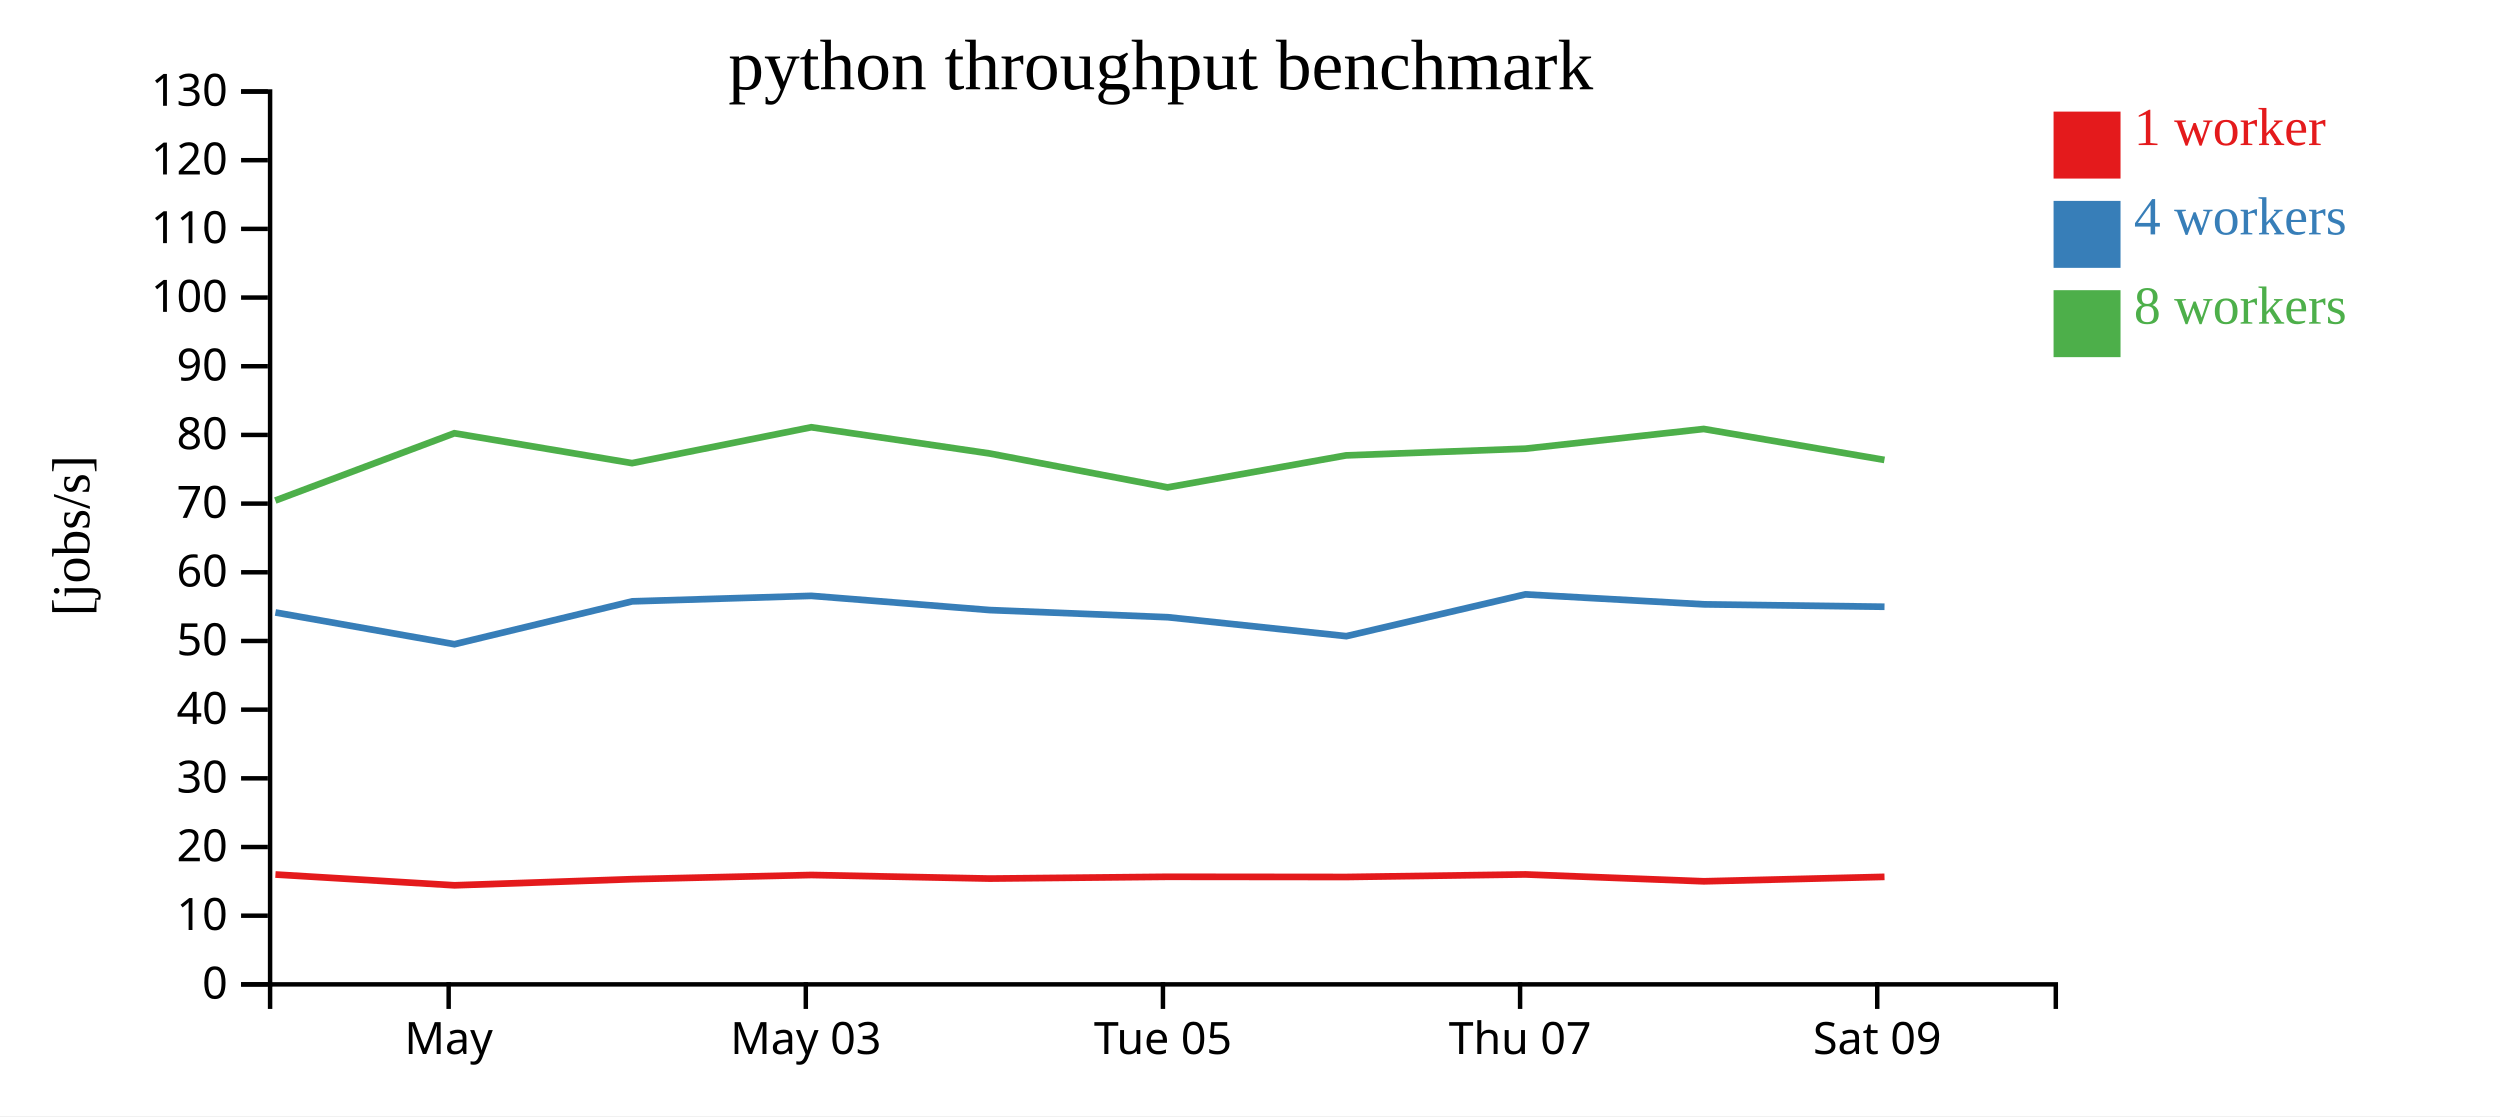
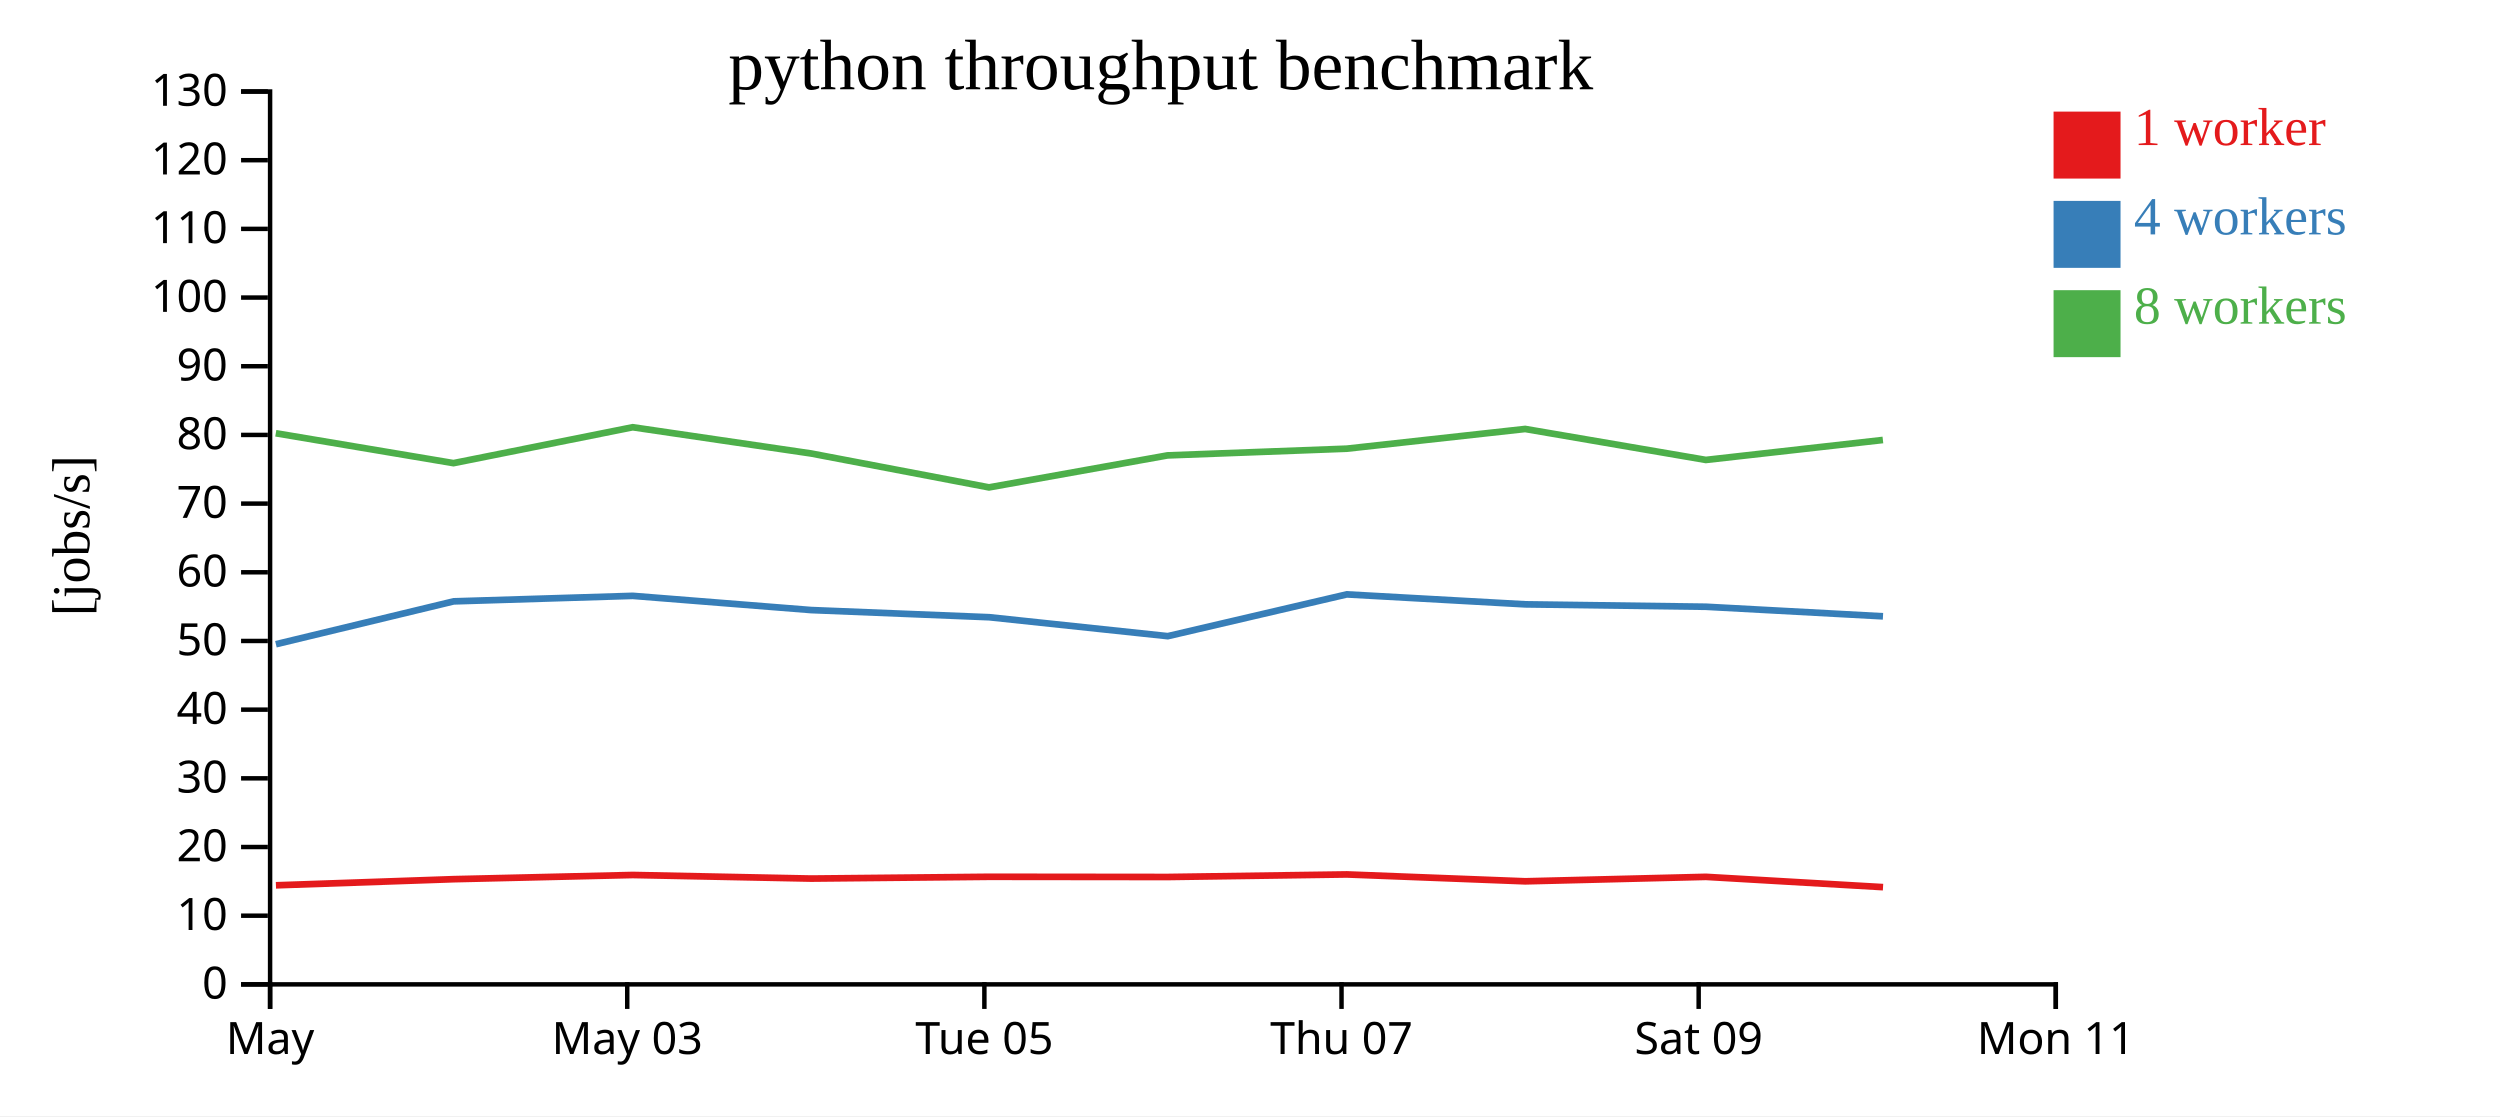
<svg xmlns="http://www.w3.org/2000/svg" width="560" height="250">
  <rect width="100%" height="100%" fill="white" />
  <g transform="translate(60,20)">
    <g transform="translate(0,200)" fill="none" font-size="10" font-family="sans-serif" text-anchor="middle">
      <path class="domain" stroke="currentColor" d="M0.5,6V0.5H400.5V6" />
-       <g class="tick" opacity="1" transform="translate(40.5,0)">
+       <g class="tick" opacity="1" transform="translate(0.5,0)">
        <line stroke="currentColor" y2="6" />
        <text fill="currentColor" y="9" dy="0.71em">May</text>
      </g>
-       <g class="tick" opacity="1" transform="translate(120.5,0)">
+       <g class="tick" opacity="1" transform="translate(80.5,0)">
        <line stroke="currentColor" y2="6" />
        <text fill="currentColor" y="9" dy="0.71em">May 03</text>
      </g>
-       <g class="tick" opacity="1" transform="translate(200.5,0)">
+       <g class="tick" opacity="1" transform="translate(160.5,0)">
        <line stroke="currentColor" y2="6" />
        <text fill="currentColor" y="9" dy="0.71em">Tue 05</text>
      </g>
-       <g class="tick" opacity="1" transform="translate(280.5,0)">
+       <g class="tick" opacity="1" transform="translate(240.5,0)">
        <line stroke="currentColor" y2="6" />
        <text fill="currentColor" y="9" dy="0.71em">Thu 07</text>
      </g>
-       <g class="tick" opacity="1" transform="translate(360.5,0)">
+       <g class="tick" opacity="1" transform="translate(320.5,0)">
        <line stroke="currentColor" y2="6" />
        <text fill="currentColor" y="9" dy="0.71em">Sat 09</text>
+       </g>
+       <g class="tick" opacity="1" transform="translate(400.5,0)">
+         <line stroke="currentColor" y2="6" />
+         <text fill="currentColor" y="9" dy="0.71em">Mon 11</text>
      </g>
    </g>
    <g fill="none" font-size="10" font-family="sans-serif" text-anchor="end">
      <path class="domain" stroke="currentColor" d="M-6,200.5H0.5V0.5H-6" />
      <g class="tick" opacity="1" transform="translate(0,200.5)">
        <line stroke="currentColor" x2="-6" />
        <text fill="currentColor" x="-9" dy="0.32em">0</text>
      </g>
      <g class="tick" opacity="1" transform="translate(0,185.1154)">
        <line stroke="currentColor" x2="-6" />
        <text fill="currentColor" x="-9" dy="0.32em">10</text>
      </g>
      <g class="tick" opacity="1" transform="translate(0,169.7308)">
        <line stroke="currentColor" x2="-6" />
        <text fill="currentColor" x="-9" dy="0.32em">20</text>
      </g>
      <g class="tick" opacity="1" transform="translate(0,154.3462)">
        <line stroke="currentColor" x2="-6" />
        <text fill="currentColor" x="-9" dy="0.32em">30</text>
      </g>
      <g class="tick" opacity="1" transform="translate(0,138.9615)">
        <line stroke="currentColor" x2="-6" />
        <text fill="currentColor" x="-9" dy="0.32em">40</text>
      </g>
      <g class="tick" opacity="1" transform="translate(0,123.5769)">
        <line stroke="currentColor" x2="-6" />
        <text fill="currentColor" x="-9" dy="0.32em">50</text>
      </g>
      <g class="tick" opacity="1" transform="translate(0,108.1923)">
        <line stroke="currentColor" x2="-6" />
        <text fill="currentColor" x="-9" dy="0.32em">60</text>
      </g>
      <g class="tick" opacity="1" transform="translate(0,92.80769)">
        <line stroke="currentColor" x2="-6" />
        <text fill="currentColor" x="-9" dy="0.32em">70</text>
      </g>
      <g class="tick" opacity="1" transform="translate(0,77.42308)">
        <line stroke="currentColor" x2="-6" />
        <text fill="currentColor" x="-9" dy="0.32em">80</text>
      </g>
      <g class="tick" opacity="1" transform="translate(0,62.03846)">
        <line stroke="currentColor" x2="-6" />
        <text fill="currentColor" x="-9" dy="0.32em">90</text>
      </g>
      <g class="tick" opacity="1" transform="translate(0,46.65385)">
        <line stroke="currentColor" x2="-6" />
        <text fill="currentColor" x="-9" dy="0.32em">100</text>
      </g>
      <g class="tick" opacity="1" transform="translate(0,31.26923)">
        <line stroke="currentColor" x2="-6" />
        <text fill="currentColor" x="-9" dy="0.32em">110</text>
      </g>
      <g class="tick" opacity="1" transform="translate(0,15.88462)">
        <line stroke="currentColor" x2="-6" />
        <text fill="currentColor" x="-9" dy="0.32em">120</text>
      </g>
      <g class="tick" opacity="1" transform="translate(0,0.5)">
        <line stroke="currentColor" x2="-6" />
        <text fill="currentColor" x="-9" dy="0.32em">130</text>
      </g>
    </g>
    <text text-anchor="middle" style="font-size: 12px" transform="rotate(-90)" y="-40" x="-100">[jobs/s]</text>
    <text text-anchor="middle" style="font-size: 16px" y="0" x="200">python throughput benchmark</text>
-     <path class="line" fill="none" stroke="#e41a1c" stroke-width="1.5" d="M1.697,175.891L41.808,178.31L81.635,176.935L121.748,175.998L161.699,176.802L201.549,176.402L241.567,176.447L281.693,175.873L321.662,177.413L362.129,176.415" />
-     <path class="line" fill="none" stroke="#377eb8" stroke-width="1.5" d="M1.693,117.192L41.803,124.306L81.616,114.704L121.735,113.472L161.688,116.654L201.601,118.26L241.578,122.501L281.674,113.143L321.662,115.373L362.131,115.913" />
-     <path class="line" fill="none" stroke="#4daf4a" stroke-width="1.5" d="M1.664,92.119L41.778,77.048L81.579,83.743L121.719,75.703L161.67,81.578L201.537,89.176L241.527,82.008L281.665,80.505L321.635,76.09L362.113,83.025" />
+     <path class="line" fill="none" stroke="#e41a1c" stroke-width="1.5" d="M1.808,178.31L41.635,176.935L81.748,175.998L121.699,176.802L161.549,176.402L201.567,176.447L241.693,175.873L281.662,177.413L322.129,176.415L361.799,178.721" />
+     <path class="line" fill="none" stroke="#377eb8" stroke-width="1.5" d="M1.803,124.306L41.616,114.704L81.735,113.472L121.688,116.654L161.601,118.26L201.578,122.501L241.674,113.143L281.662,115.373L322.131,115.913L361.789,118.057" />
+     <path class="line" fill="none" stroke="#4daf4a" stroke-width="1.5" d="M1.778,77.048L41.579,83.743L81.719,75.703L121.67,81.578L161.537,89.176L201.527,82.008L241.665,80.505L281.635,76.09L322.113,83.025L361.769,78.555" />
    <rect class="dot" x="400" y="5" width="15" height="15" style="fill: #e41a1c;" />
    <rect class="dot" x="400" y="25" width="15" height="15" style="fill: #377eb8;" />
    <rect class="dot" x="400" y="45" width="15" height="15" style="fill: #4daf4a;" />
    <text class="label" x="418" y="12.5" style="fill: #e41a1c; alignment-baseline: middle;" text-anchor="left">1 worker</text>
    <text class="label" x="418" y="32.5" style="fill: #377eb8; alignment-baseline: middle;" text-anchor="left">4 workers</text>
    <text class="label" x="418" y="52.5" style="fill: #4daf4a; alignment-baseline: middle;" text-anchor="left">8 workers</text>
  </g>
</svg>
